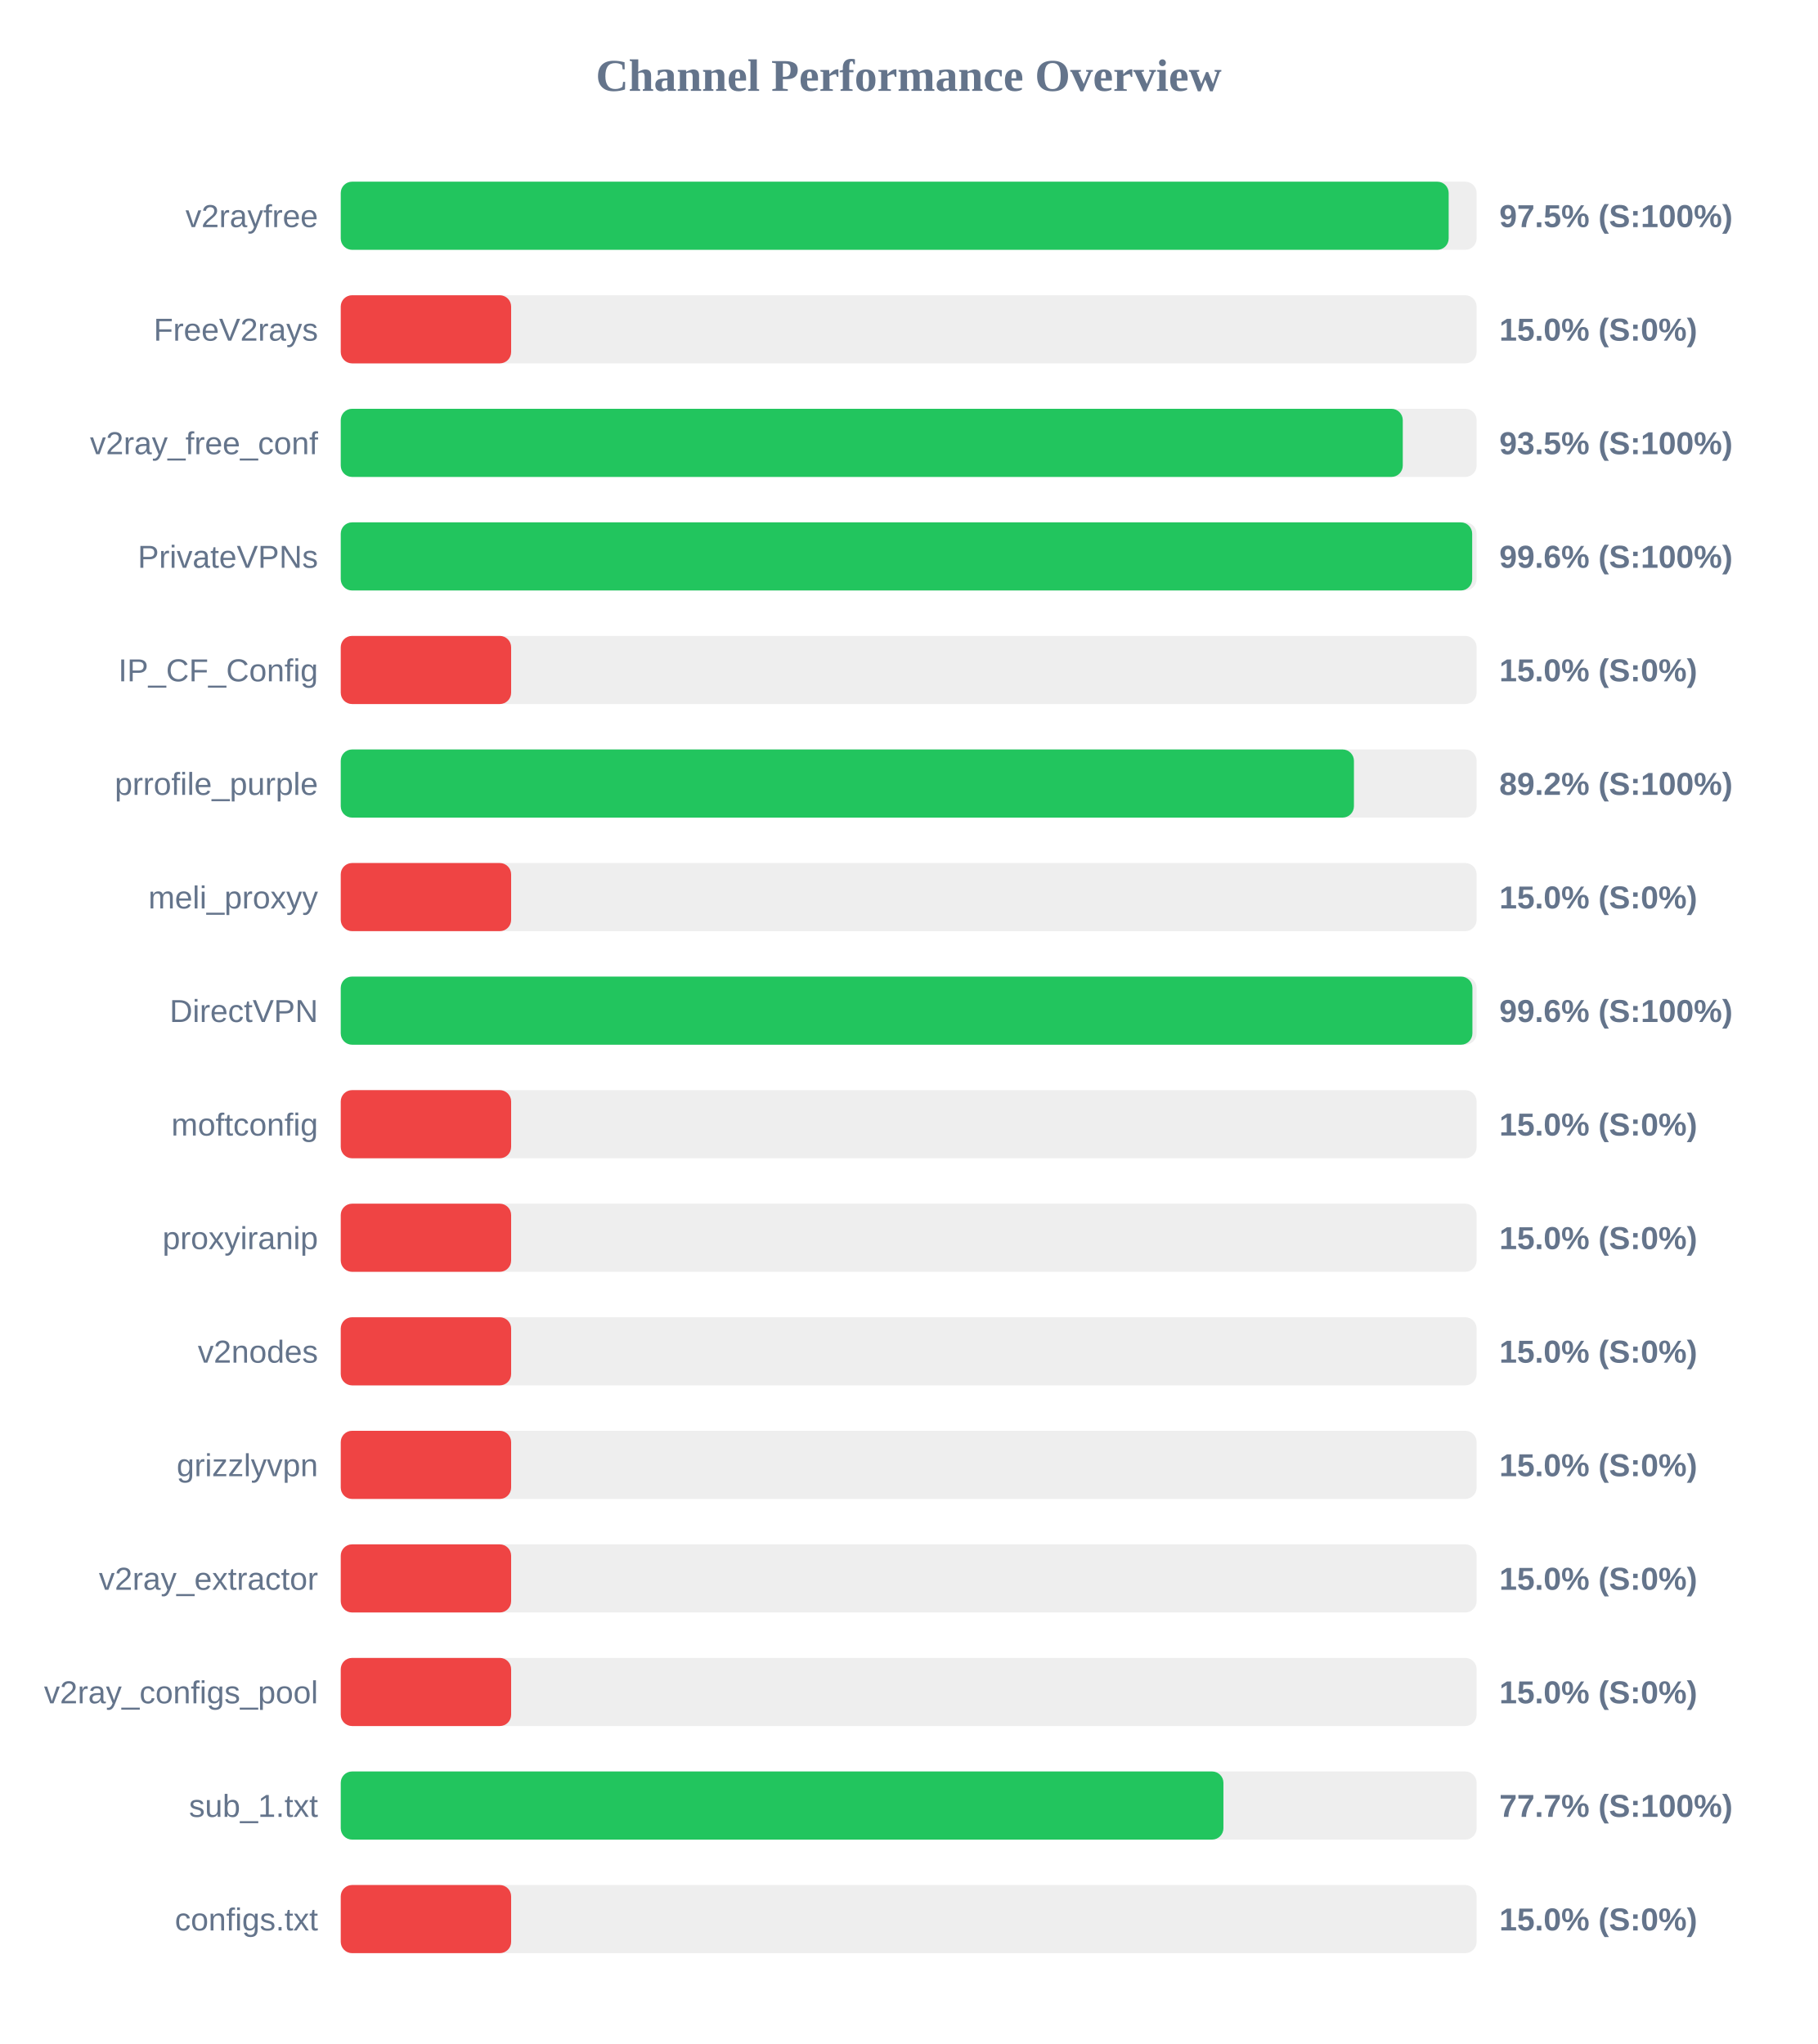
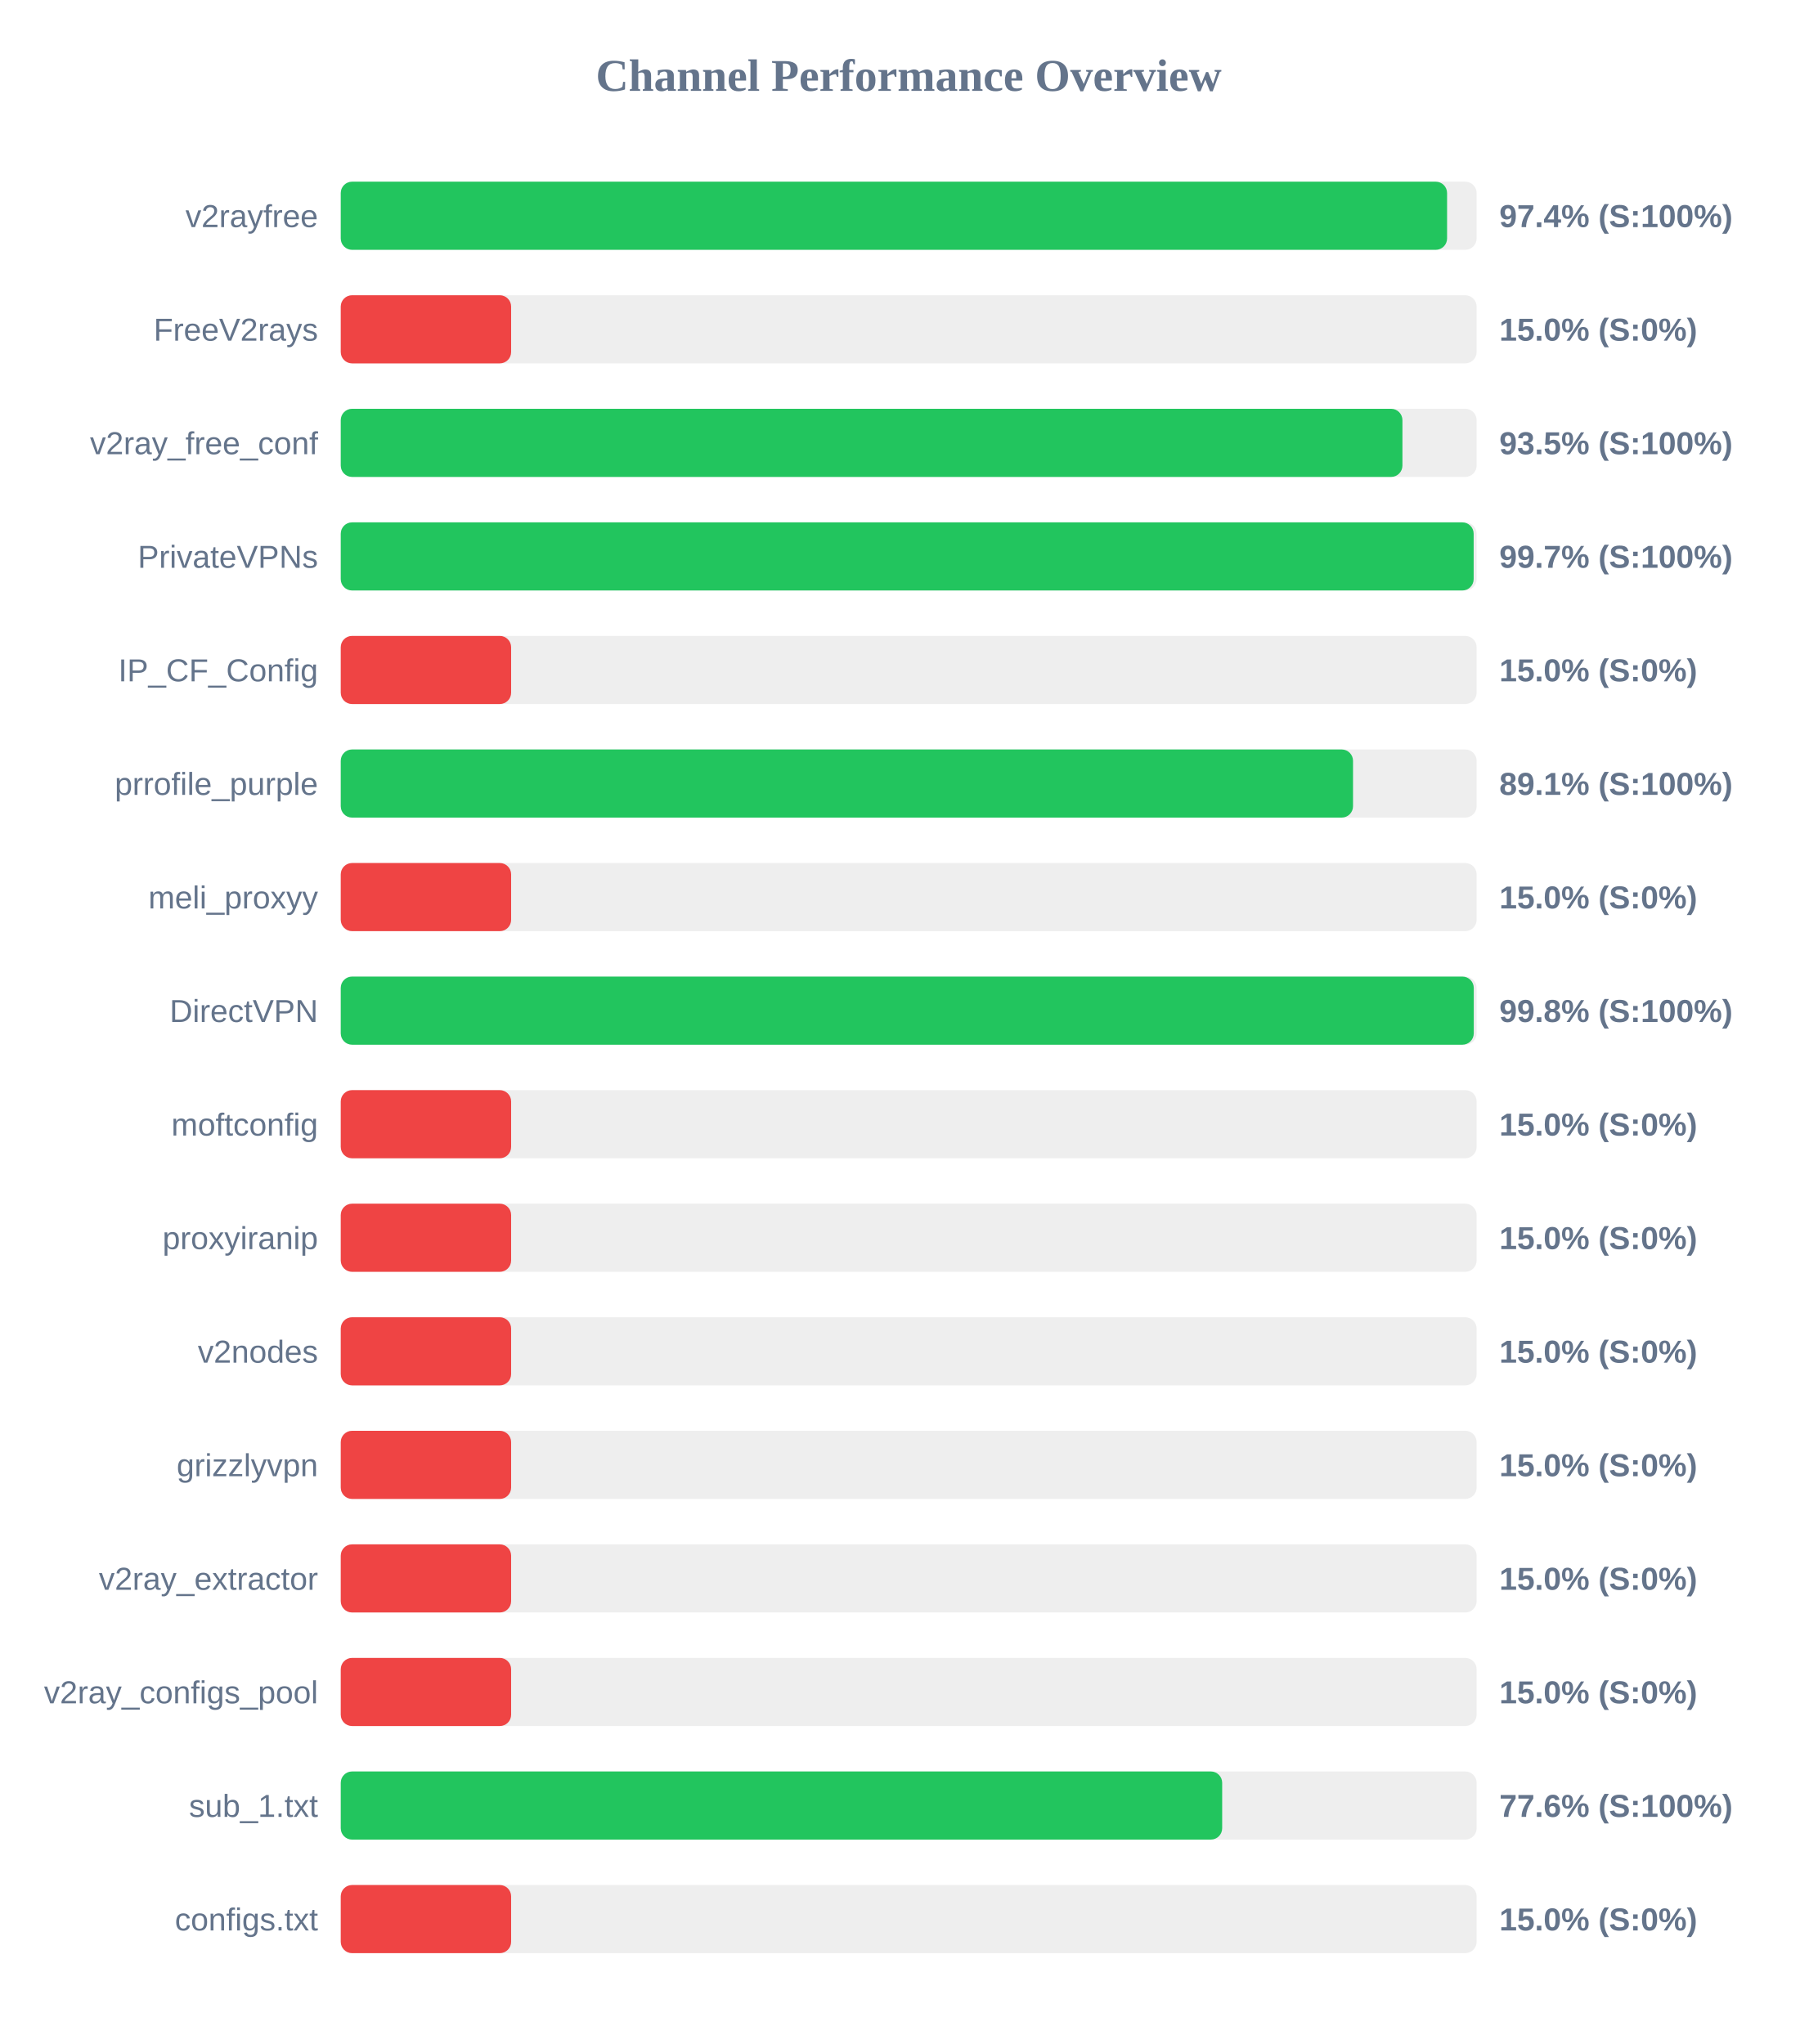
<svg xmlns="http://www.w3.org/2000/svg" width="800" height="900" version="1.1">
  <style>
        .row { font: 14px Arial; fill: #64748b; }
        .score { font: bold 14px Arial; fill: #64748b; }
    </style>
  <text x="400" y="40" text-anchor="middle" font-size="20px" font-weight="bold" fill="#64748b">Channel Performance Overview</text>
  <rect x="150" y="80" width="500" height="30" fill="#eee" rx="5" />
-   <rect x="150" y="80" width="487.7" height="30" fill="#22c55e" rx="5" />
+   <rect x="150" y="80" width="487.0" height="30" fill="#22c55e" rx="5" />
  <text x="140" y="100" text-anchor="end" class="row">v2rayfree</text>
-   <text x="660" y="100" text-anchor="start" class="score">97.5% (S:100%)</text>
+   <text x="660" y="100" text-anchor="start" class="score">97.4% (S:100%)</text>
  <rect x="150" y="130" width="500" height="30" fill="#eee" rx="5" />
  <rect x="150" y="130" width="75.0" height="30" fill="#ef4444" rx="5" />
  <text x="140" y="150" text-anchor="end" class="row">FreeV2rays</text>
  <text x="660" y="150" text-anchor="start" class="score">15.0% (S:0%)</text>
  <rect x="150" y="180" width="500" height="30" fill="#eee" rx="5" />
-   <rect x="150" y="180" width="467.5" height="30" fill="#22c55e" rx="5" />
+   <rect x="150" y="180" width="467.35" height="30" fill="#22c55e" rx="5" />
  <text x="140" y="200" text-anchor="end" class="row">v2ray_free_conf</text>
  <text x="660" y="200" text-anchor="start" class="score">93.5% (S:100%)</text>
  <rect x="150" y="230" width="500" height="30" fill="#eee" rx="5" />
-   <rect x="150" y="230" width="498.05" height="30" fill="#22c55e" rx="5" />
+   <rect x="150" y="230" width="498.7" height="30" fill="#22c55e" rx="5" />
  <text x="140" y="250" text-anchor="end" class="row">PrivateVPNs</text>
-   <text x="660" y="250" text-anchor="start" class="score">99.6% (S:100%)</text>
+   <text x="660" y="250" text-anchor="start" class="score">99.7% (S:100%)</text>
  <rect x="150" y="280" width="500" height="30" fill="#eee" rx="5" />
  <rect x="150" y="280" width="75.0" height="30" fill="#ef4444" rx="5" />
  <text x="140" y="300" text-anchor="end" class="row">IP_CF_Config</text>
  <text x="660" y="300" text-anchor="start" class="score">15.0% (S:0%)</text>
  <rect x="150" y="330" width="500" height="30" fill="#eee" rx="5" />
-   <rect x="150" y="330" width="446.0" height="30" fill="#22c55e" rx="5" />
+   <rect x="150" y="330" width="445.6" height="30" fill="#22c55e" rx="5" />
  <text x="140" y="350" text-anchor="end" class="row">prrofile_purple</text>
-   <text x="660" y="350" text-anchor="start" class="score">89.2% (S:100%)</text>
+   <text x="660" y="350" text-anchor="start" class="score">89.1% (S:100%)</text>
  <rect x="150" y="380" width="500" height="30" fill="#eee" rx="5" />
  <rect x="150" y="380" width="75.0" height="30" fill="#ef4444" rx="5" />
  <text x="140" y="400" text-anchor="end" class="row">meli_proxyy</text>
  <text x="660" y="400" text-anchor="start" class="score">15.0% (S:0%)</text>
  <rect x="150" y="430" width="500" height="30" fill="#eee" rx="5" />
-   <rect x="150" y="430" width="498.15" height="30" fill="#22c55e" rx="5" />
+   <rect x="150" y="430" width="498.75" height="30" fill="#22c55e" rx="5" />
  <text x="140" y="450" text-anchor="end" class="row">DirectVPN</text>
-   <text x="660" y="450" text-anchor="start" class="score">99.6% (S:100%)</text>
+   <text x="660" y="450" text-anchor="start" class="score">99.8% (S:100%)</text>
  <rect x="150" y="480" width="500" height="30" fill="#eee" rx="5" />
  <rect x="150" y="480" width="75.0" height="30" fill="#ef4444" rx="5" />
  <text x="140" y="500" text-anchor="end" class="row">moftconfig</text>
  <text x="660" y="500" text-anchor="start" class="score">15.0% (S:0%)</text>
  <rect x="150" y="530" width="500" height="30" fill="#eee" rx="5" />
  <rect x="150" y="530" width="75.0" height="30" fill="#ef4444" rx="5" />
  <text x="140" y="550" text-anchor="end" class="row">proxyiranip</text>
  <text x="660" y="550" text-anchor="start" class="score">15.0% (S:0%)</text>
  <rect x="150" y="580" width="500" height="30" fill="#eee" rx="5" />
  <rect x="150" y="580" width="75.0" height="30" fill="#ef4444" rx="5" />
  <text x="140" y="600" text-anchor="end" class="row">v2nodes</text>
  <text x="660" y="600" text-anchor="start" class="score">15.0% (S:0%)</text>
  <rect x="150" y="630" width="500" height="30" fill="#eee" rx="5" />
  <rect x="150" y="630" width="75.0" height="30" fill="#ef4444" rx="5" />
  <text x="140" y="650" text-anchor="end" class="row">grizzlyvpn</text>
  <text x="660" y="650" text-anchor="start" class="score">15.0% (S:0%)</text>
  <rect x="150" y="680" width="500" height="30" fill="#eee" rx="5" />
  <rect x="150" y="680" width="75.0" height="30" fill="#ef4444" rx="5" />
  <text x="140" y="700" text-anchor="end" class="row">v2ray_extractor</text>
  <text x="660" y="700" text-anchor="start" class="score">15.0% (S:0%)</text>
  <rect x="150" y="730" width="500" height="30" fill="#eee" rx="5" />
  <rect x="150" y="730" width="75.0" height="30" fill="#ef4444" rx="5" />
  <text x="140" y="750" text-anchor="end" class="row">v2ray_configs_pool</text>
  <text x="660" y="750" text-anchor="start" class="score">15.0% (S:0%)</text>
  <rect x="150" y="780" width="500" height="30" fill="#eee" rx="5" />
-   <rect x="150" y="780" width="388.55" height="30" fill="#22c55e" rx="5" />
+   <rect x="150" y="780" width="388.0" height="30" fill="#22c55e" rx="5" />
  <text x="140" y="800" text-anchor="end" class="row">sub_1.txt</text>
-   <text x="660" y="800" text-anchor="start" class="score">77.7% (S:100%)</text>
+   <text x="660" y="800" text-anchor="start" class="score">77.6% (S:100%)</text>
  <rect x="150" y="830" width="500" height="30" fill="#eee" rx="5" />
  <rect x="150" y="830" width="75.0" height="30" fill="#ef4444" rx="5" />
  <text x="140" y="850" text-anchor="end" class="row">configs.txt</text>
  <text x="660" y="850" text-anchor="start" class="score">15.0% (S:0%)</text>
</svg>
